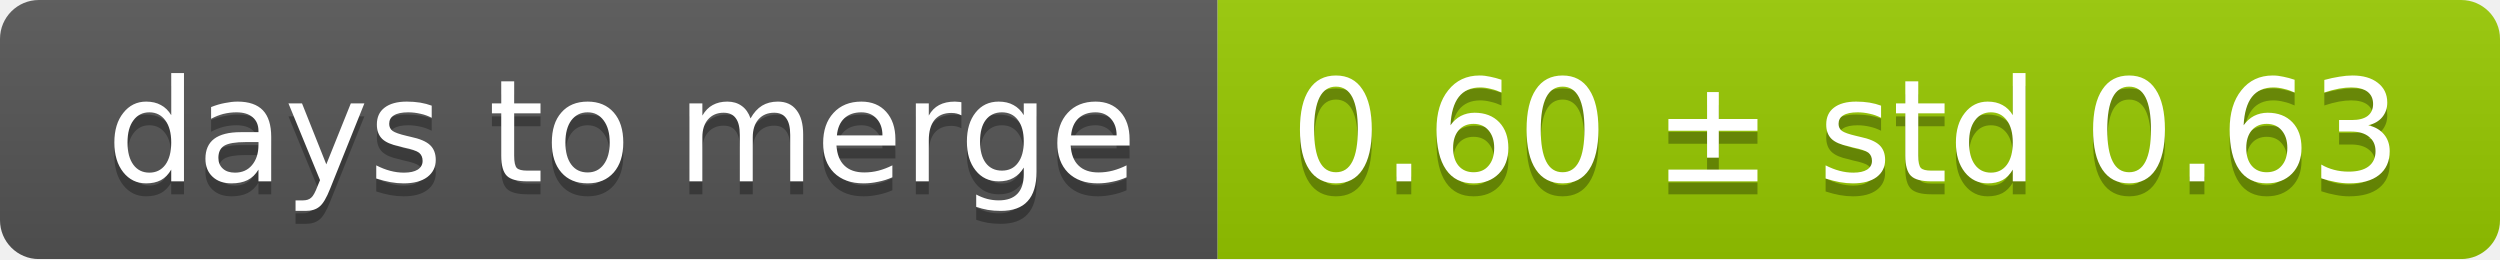
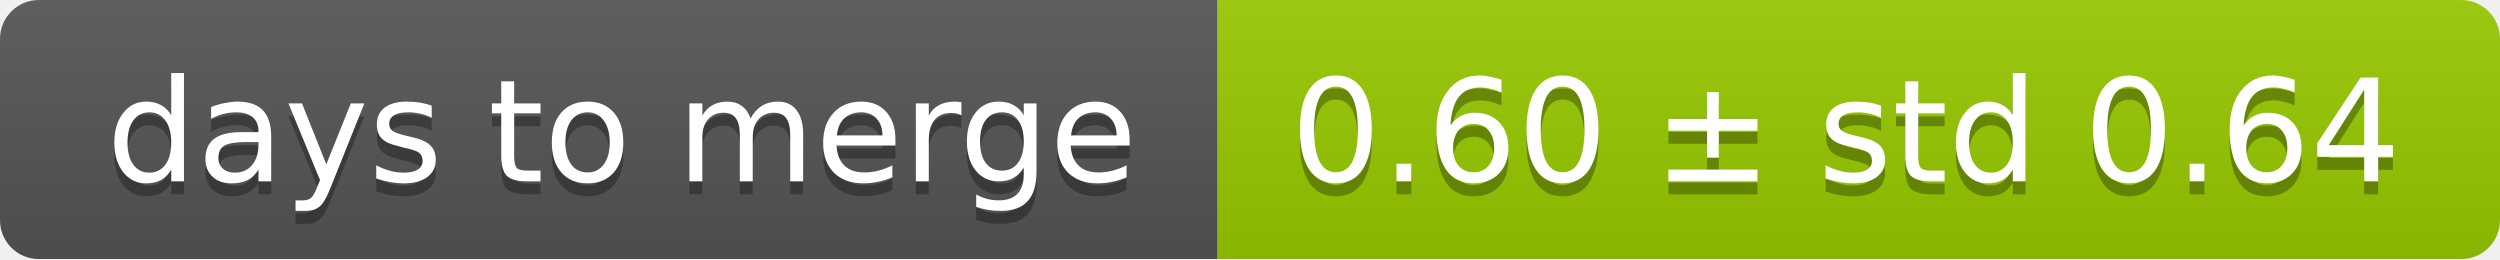
<svg xmlns="http://www.w3.org/2000/svg" width="193" height="20">
  <linearGradient id="smooth" x2="0" y2="100%">
    <stop offset="0" stop-color="#bbb" stop-opacity=".1" />
    <stop offset="1" stop-opacity=".1" />
  </linearGradient>
  <mask id="round">
    <rect width="193" height="20" rx="3" fill="#fff" />
  </mask>
  <g mask="url(#round)">
    <rect width="94" height="20" fill="#555" />
    <rect x="94" width="99" height="20" fill="#97ca00" />
    <rect width="193" height="20" fill="url(#smooth)" />
  </g>
  <g fill="#fff" text-anchor="middle" font-family="DejaVu Sans,Verdana,Geneva,sans-serif" font-size="11">
    <text x="48" y="15" fill="#010101" fill-opacity=".3">days to merge</text>
    <text x="48" y="14">days to merge</text>
-     <text x="142.5" y="15" fill="#010101" fill-opacity=".3">0.60 ± std 0.63</text>
-     <text x="142.5" y="14">0.60 ± std 0.63</text>
+     <text x="142.5" y="15" fill="#010101" fill-opacity=".3">0.60 ± std 0.64</text>
+     <text x="142.5" y="14">0.60 ± std 0.64</text>
  </g>
</svg>
